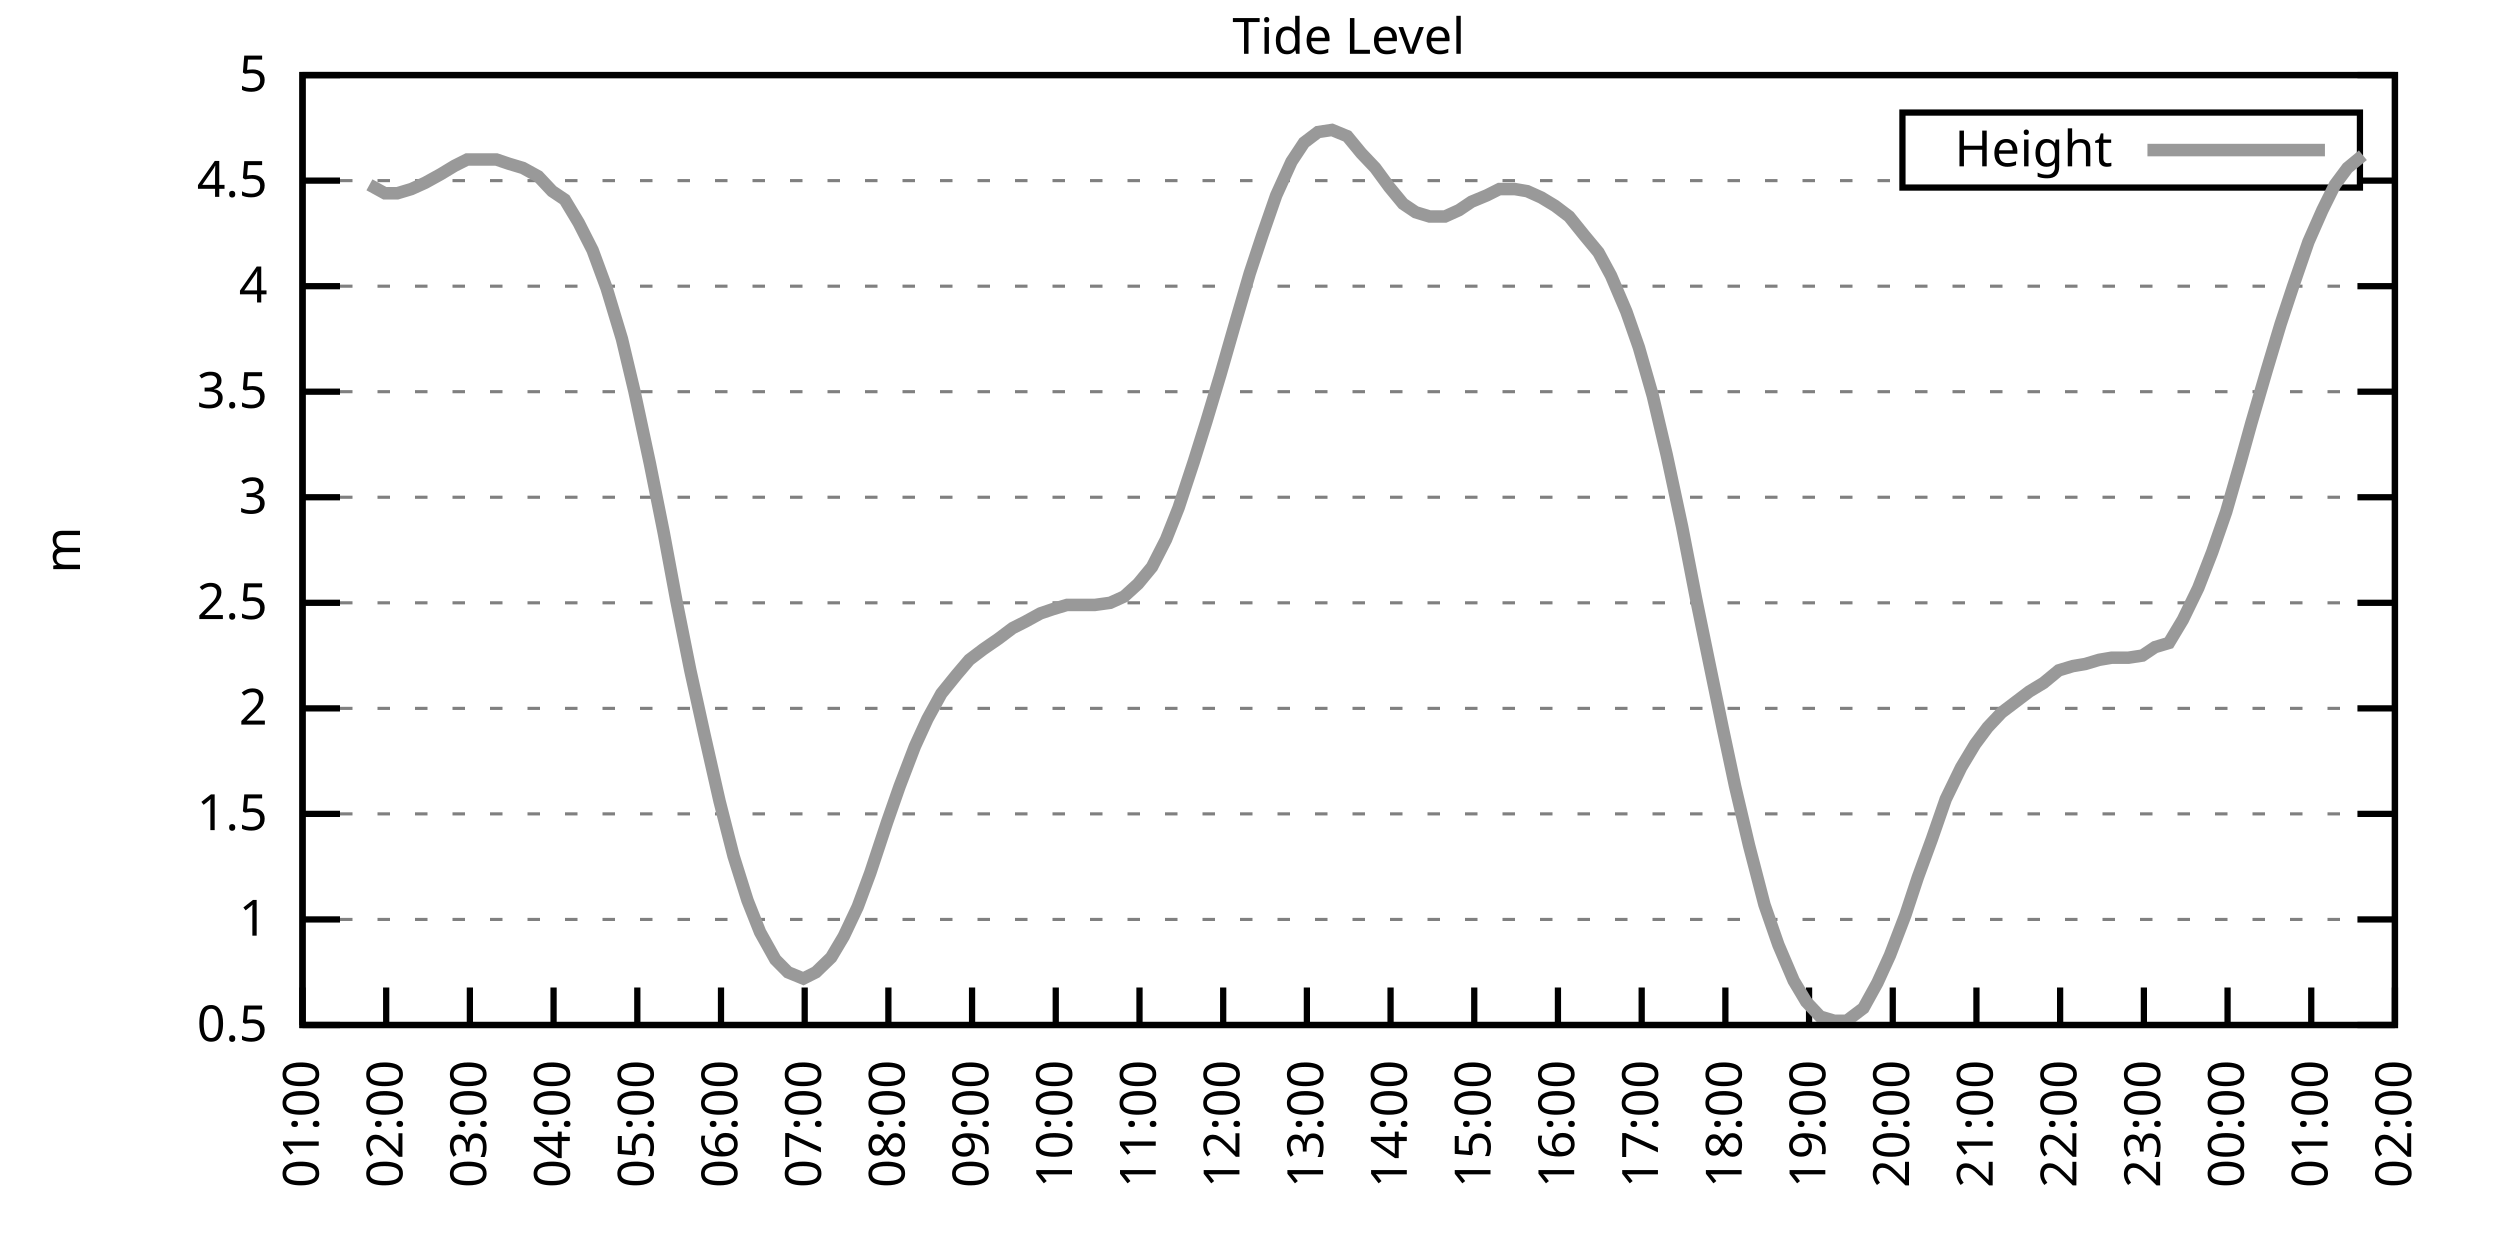
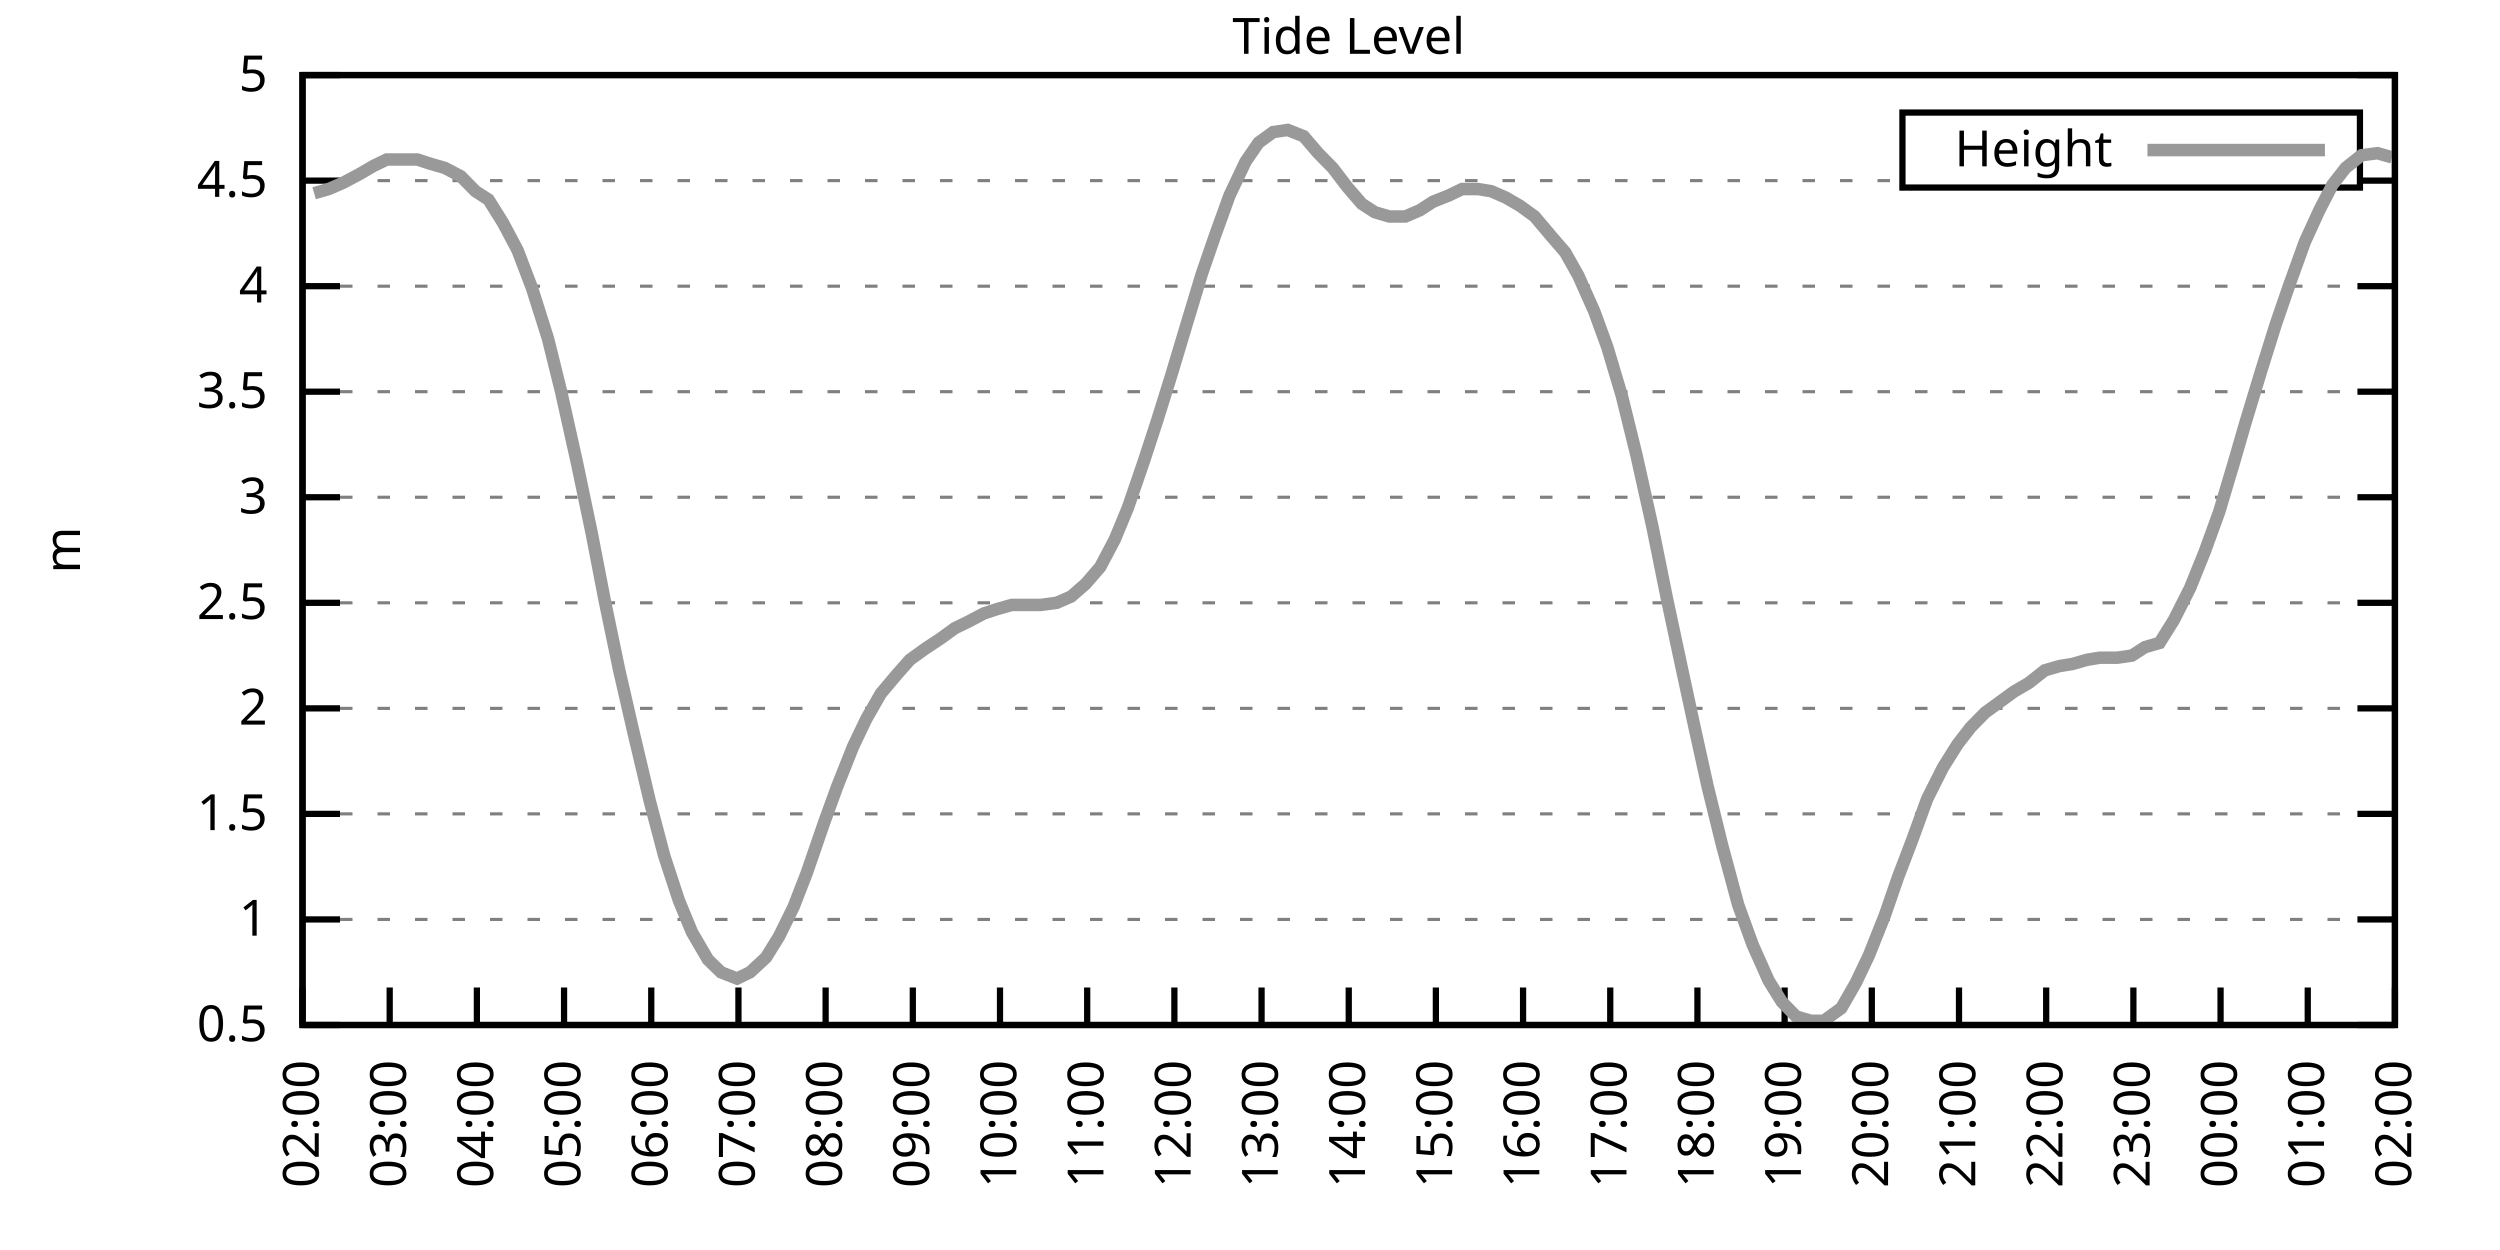
<svg xmlns="http://www.w3.org/2000/svg" xmlns:xlink="http://www.w3.org/1999/xlink" width="400" height="200" viewBox="0 0 400 200">
  <g id="gnuplot_canvas">
    <rect x="0" y="0" width="400" height="200" fill="none" />
    <defs>
      <circle id="gpDot" r="0.5" stroke-width="0.5" stroke="currentColor" />
      <path id="gpPt0" stroke-width="0.333" stroke="currentColor" d="M-1,0 h2 M0,-1 v2" />
      <path id="gpPt1" stroke-width="0.333" stroke="currentColor" d="M-1,-1 L1,1 M1,-1 L-1,1" />
      <path id="gpPt2" stroke-width="0.333" stroke="currentColor" d="M-1,0 L1,0 M0,-1 L0,1 M-1,-1 L1,1 M-1,1 L1,-1" />
      <rect id="gpPt3" stroke-width="0.333" stroke="currentColor" x="-1" y="-1" width="2" height="2" />
      <rect id="gpPt4" stroke-width="0.333" stroke="currentColor" fill="currentColor" x="-1" y="-1" width="2" height="2" />
      <circle id="gpPt5" stroke-width="0.333" stroke="currentColor" cx="0" cy="0" r="1" />
      <use xlink:href="#gpPt5" id="gpPt6" fill="currentColor" stroke="none" />
      <path id="gpPt7" stroke-width="0.333" stroke="currentColor" d="M0,-1.33 L-1.33,0.67 L1.33,0.67 z" />
      <use xlink:href="#gpPt7" id="gpPt8" fill="currentColor" stroke="none" />
      <use xlink:href="#gpPt7" id="gpPt9" stroke="currentColor" transform="rotate(180)" />
      <use xlink:href="#gpPt9" id="gpPt10" fill="currentColor" stroke="none" />
      <use xlink:href="#gpPt3" id="gpPt11" stroke="currentColor" transform="rotate(45)" />
      <use xlink:href="#gpPt11" id="gpPt12" fill="currentColor" stroke="none" />
      <path id="gpPt13" stroke-width="0.333" stroke="currentColor" d="M0,1.330 L1.265,0.411 L0.782,-1.067 L-0.782,-1.076 L-1.265,0.411 z" />
      <use xlink:href="#gpPt13" id="gpPt14" fill="currentColor" stroke="none" />
      <filter id="textbox" filterUnits="objectBoundingBox" x="0" y="0" height="1" width="1">
        <feFlood flood-color="white" flood-opacity="1" result="bgnd" />
        <feComposite in="SourceGraphic" in2="bgnd" operator="atop" />
      </filter>
      <filter id="greybox" filterUnits="objectBoundingBox" x="0" y="0" height="1" width="1">
        <feFlood flood-color="lightgrey" flood-opacity="1" result="grey" />
        <feComposite in="SourceGraphic" in2="grey" operator="atop" />
      </filter>
    </defs>
    <g fill="none" color="white" stroke="currentColor" stroke-width="1.00" stroke-linecap="butt" stroke-linejoin="miter">
</g>
    <g fill="none" color="black" stroke="currentColor" stroke-width="1.00" stroke-linecap="butt" stroke-linejoin="miter">
      <g stroke="none" shape-rendering="crispEdges">
        <polygon fill="rgb(255, 255, 255)" points="48.40,164.00 383.18,164.00 383.18,12.02 48.40,12.02 " />
      </g>
    </g>
    <g fill="none" color="black" stroke="currentColor" stroke-width="1.00" stroke-linecap="butt" stroke-linejoin="miter">
</g>
    <g fill="none" color="black" stroke="black" stroke-width="0.50" stroke-linecap="butt" stroke-linejoin="miter">
</g>
    <g fill="none" color="gray" stroke="currentColor" stroke-width="0.50" stroke-linecap="butt" stroke-linejoin="miter">
      <path stroke="gray" stroke-dasharray="2,4" class="gridline" d="M48.40,164.00 L383.19,164.00  " />
    </g>
    <g fill="none" color="gray" stroke="gray" stroke-width="1.00" stroke-linecap="butt" stroke-linejoin="miter">
</g>
    <g fill="none" color="black" stroke="currentColor" stroke-width="1.00" stroke-linecap="butt" stroke-linejoin="miter">
      <path stroke="black" d="M48.40,164.00 L54.40,164.00 M383.19,164.00 L377.19,164.00  " />
      <g transform="translate(42.80,166.60)" stroke="none" fill="black" font-family="Sans" font-size="8.00" text-anchor="end">
        <text>
          <tspan font-family="Sans"> 0.5</tspan>
        </text>
      </g>
    </g>
    <g fill="none" color="black" stroke="currentColor" stroke-width="1.00" stroke-linecap="butt" stroke-linejoin="miter">
</g>
    <g fill="none" color="black" stroke="black" stroke-width="0.50" stroke-linecap="butt" stroke-linejoin="miter">
</g>
    <g fill="none" color="gray" stroke="currentColor" stroke-width="0.50" stroke-linecap="butt" stroke-linejoin="miter">
      <path stroke="gray" stroke-dasharray="2,4" class="gridline" d="M48.40,147.11 L383.19,147.11  " />
    </g>
    <g fill="none" color="gray" stroke="gray" stroke-width="1.00" stroke-linecap="butt" stroke-linejoin="miter">
</g>
    <g fill="none" color="black" stroke="currentColor" stroke-width="1.00" stroke-linecap="butt" stroke-linejoin="miter">
      <path stroke="black" d="M48.40,147.11 L54.40,147.11 M383.19,147.11 L377.19,147.11  " />
      <g transform="translate(42.80,149.71)" stroke="none" fill="black" font-family="Sans" font-size="8.00" text-anchor="end">
        <text>
          <tspan font-family="Sans"> 1</tspan>
        </text>
      </g>
    </g>
    <g fill="none" color="black" stroke="currentColor" stroke-width="1.00" stroke-linecap="butt" stroke-linejoin="miter">
</g>
    <g fill="none" color="black" stroke="black" stroke-width="0.50" stroke-linecap="butt" stroke-linejoin="miter">
</g>
    <g fill="none" color="gray" stroke="currentColor" stroke-width="0.50" stroke-linecap="butt" stroke-linejoin="miter">
      <path stroke="gray" stroke-dasharray="2,4" class="gridline" d="M48.40,130.22 L383.19,130.22  " />
    </g>
    <g fill="none" color="gray" stroke="gray" stroke-width="1.00" stroke-linecap="butt" stroke-linejoin="miter">
</g>
    <g fill="none" color="black" stroke="currentColor" stroke-width="1.00" stroke-linecap="butt" stroke-linejoin="miter">
      <path stroke="black" d="M48.40,130.22 L54.40,130.22 M383.19,130.22 L377.19,130.22  " />
      <g transform="translate(42.80,132.82)" stroke="none" fill="black" font-family="Sans" font-size="8.00" text-anchor="end">
        <text>
          <tspan font-family="Sans"> 1.5</tspan>
        </text>
      </g>
    </g>
    <g fill="none" color="black" stroke="currentColor" stroke-width="1.00" stroke-linecap="butt" stroke-linejoin="miter">
</g>
    <g fill="none" color="black" stroke="black" stroke-width="0.50" stroke-linecap="butt" stroke-linejoin="miter">
</g>
    <g fill="none" color="gray" stroke="currentColor" stroke-width="0.50" stroke-linecap="butt" stroke-linejoin="miter">
      <path stroke="gray" stroke-dasharray="2,4" class="gridline" d="M48.40,113.34 L383.19,113.34  " />
    </g>
    <g fill="none" color="gray" stroke="gray" stroke-width="1.00" stroke-linecap="butt" stroke-linejoin="miter">
</g>
    <g fill="none" color="black" stroke="currentColor" stroke-width="1.00" stroke-linecap="butt" stroke-linejoin="miter">
      <path stroke="black" d="M48.40,113.34 L54.40,113.34 M383.19,113.34 L377.19,113.34  " />
      <g transform="translate(42.80,115.94)" stroke="none" fill="black" font-family="Sans" font-size="8.00" text-anchor="end">
        <text>
          <tspan font-family="Sans"> 2</tspan>
        </text>
      </g>
    </g>
    <g fill="none" color="black" stroke="currentColor" stroke-width="1.00" stroke-linecap="butt" stroke-linejoin="miter">
</g>
    <g fill="none" color="black" stroke="black" stroke-width="0.50" stroke-linecap="butt" stroke-linejoin="miter">
</g>
    <g fill="none" color="gray" stroke="currentColor" stroke-width="0.50" stroke-linecap="butt" stroke-linejoin="miter">
      <path stroke="gray" stroke-dasharray="2,4" class="gridline" d="M48.40,96.45 L383.19,96.45  " />
    </g>
    <g fill="none" color="gray" stroke="gray" stroke-width="1.00" stroke-linecap="butt" stroke-linejoin="miter">
</g>
    <g fill="none" color="black" stroke="currentColor" stroke-width="1.00" stroke-linecap="butt" stroke-linejoin="miter">
      <path stroke="black" d="M48.40,96.45 L54.40,96.45 M383.19,96.45 L377.19,96.45  " />
      <g transform="translate(42.80,99.05)" stroke="none" fill="black" font-family="Sans" font-size="8.00" text-anchor="end">
        <text>
          <tspan font-family="Sans"> 2.5</tspan>
        </text>
      </g>
    </g>
    <g fill="none" color="black" stroke="currentColor" stroke-width="1.00" stroke-linecap="butt" stroke-linejoin="miter">
</g>
    <g fill="none" color="black" stroke="black" stroke-width="0.50" stroke-linecap="butt" stroke-linejoin="miter">
</g>
    <g fill="none" color="gray" stroke="currentColor" stroke-width="0.50" stroke-linecap="butt" stroke-linejoin="miter">
      <path stroke="gray" stroke-dasharray="2,4" class="gridline" d="M48.40,79.56 L383.19,79.56  " />
    </g>
    <g fill="none" color="gray" stroke="gray" stroke-width="1.00" stroke-linecap="butt" stroke-linejoin="miter">
</g>
    <g fill="none" color="black" stroke="currentColor" stroke-width="1.00" stroke-linecap="butt" stroke-linejoin="miter">
      <path stroke="black" d="M48.40,79.56 L54.40,79.56 M383.19,79.56 L377.19,79.56  " />
      <g transform="translate(42.80,82.16)" stroke="none" fill="black" font-family="Sans" font-size="8.00" text-anchor="end">
        <text>
          <tspan font-family="Sans"> 3</tspan>
        </text>
      </g>
    </g>
    <g fill="none" color="black" stroke="currentColor" stroke-width="1.00" stroke-linecap="butt" stroke-linejoin="miter">
</g>
    <g fill="none" color="black" stroke="black" stroke-width="0.50" stroke-linecap="butt" stroke-linejoin="miter">
</g>
    <g fill="none" color="gray" stroke="currentColor" stroke-width="0.50" stroke-linecap="butt" stroke-linejoin="miter">
      <path stroke="gray" stroke-dasharray="2,4" class="gridline" d="M48.40,62.67 L383.19,62.67  " />
    </g>
    <g fill="none" color="gray" stroke="gray" stroke-width="1.00" stroke-linecap="butt" stroke-linejoin="miter">
</g>
    <g fill="none" color="black" stroke="currentColor" stroke-width="1.00" stroke-linecap="butt" stroke-linejoin="miter">
      <path stroke="black" d="M48.40,62.67 L54.40,62.67 M383.19,62.67 L377.19,62.67  " />
      <g transform="translate(42.80,65.27)" stroke="none" fill="black" font-family="Sans" font-size="8.00" text-anchor="end">
        <text>
          <tspan font-family="Sans"> 3.5</tspan>
        </text>
      </g>
    </g>
    <g fill="none" color="black" stroke="currentColor" stroke-width="1.00" stroke-linecap="butt" stroke-linejoin="miter">
</g>
    <g fill="none" color="black" stroke="black" stroke-width="0.50" stroke-linecap="butt" stroke-linejoin="miter">
</g>
    <g fill="none" color="gray" stroke="currentColor" stroke-width="0.50" stroke-linecap="butt" stroke-linejoin="miter">
      <path stroke="gray" stroke-dasharray="2,4" class="gridline" d="M48.40,45.79 L383.19,45.79  " />
    </g>
    <g fill="none" color="gray" stroke="gray" stroke-width="1.00" stroke-linecap="butt" stroke-linejoin="miter">
</g>
    <g fill="none" color="black" stroke="currentColor" stroke-width="1.00" stroke-linecap="butt" stroke-linejoin="miter">
      <path stroke="black" d="M48.40,45.79 L54.40,45.79 M383.19,45.79 L377.19,45.79  " />
      <g transform="translate(42.80,48.39)" stroke="none" fill="black" font-family="Sans" font-size="8.00" text-anchor="end">
        <text>
          <tspan font-family="Sans"> 4</tspan>
        </text>
      </g>
    </g>
    <g fill="none" color="black" stroke="currentColor" stroke-width="1.00" stroke-linecap="butt" stroke-linejoin="miter">
</g>
    <g fill="none" color="black" stroke="black" stroke-width="0.50" stroke-linecap="butt" stroke-linejoin="miter">
</g>
    <g fill="none" color="gray" stroke="currentColor" stroke-width="0.50" stroke-linecap="butt" stroke-linejoin="miter">
      <path stroke="gray" stroke-dasharray="2,4" class="gridline" d="M48.40,28.90 L304.39,28.90 M377.59,28.90 L383.19,28.90  " />
    </g>
    <g fill="none" color="gray" stroke="gray" stroke-width="1.00" stroke-linecap="butt" stroke-linejoin="miter">
</g>
    <g fill="none" color="black" stroke="currentColor" stroke-width="1.00" stroke-linecap="butt" stroke-linejoin="miter">
      <path stroke="black" d="M48.40,28.90 L54.40,28.90 M383.19,28.90 L377.19,28.90  " />
      <g transform="translate(42.80,31.50)" stroke="none" fill="black" font-family="Sans" font-size="8.00" text-anchor="end">
        <text>
          <tspan font-family="Sans"> 4.5</tspan>
        </text>
      </g>
    </g>
    <g fill="none" color="black" stroke="currentColor" stroke-width="1.00" stroke-linecap="butt" stroke-linejoin="miter">
</g>
    <g fill="none" color="black" stroke="black" stroke-width="0.50" stroke-linecap="butt" stroke-linejoin="miter">
</g>
    <g fill="none" color="gray" stroke="currentColor" stroke-width="0.50" stroke-linecap="butt" stroke-linejoin="miter">
      <path stroke="gray" stroke-dasharray="2,4" class="gridline" d="M48.40,12.01 L383.19,12.01  " />
    </g>
    <g fill="none" color="gray" stroke="gray" stroke-width="1.00" stroke-linecap="butt" stroke-linejoin="miter">
</g>
    <g fill="none" color="black" stroke="currentColor" stroke-width="1.00" stroke-linecap="butt" stroke-linejoin="miter">
      <path stroke="black" d="M48.40,12.01 L54.40,12.01 M383.19,12.01 L377.19,12.01  " />
      <g transform="translate(42.80,14.61)" stroke="none" fill="black" font-family="Sans" font-size="8.00" text-anchor="end">
        <text>
          <tspan font-family="Sans"> 5</tspan>
        </text>
      </g>
    </g>
    <g fill="none" color="black" stroke="currentColor" stroke-width="1.00" stroke-linecap="butt" stroke-linejoin="miter">
      <path stroke="black" d="M48.40,164.00 L48.40,158.00  " />
      <g transform="translate(51.00,169.60) rotate(270.00)" stroke="none" fill="black" font-family="Sans" font-size="8.00" text-anchor="end">
        <text>
-           <tspan font-family="Sans">01:00</tspan>
-         </text>
-       </g>
-     </g>
-     <g fill="none" color="black" stroke="currentColor" stroke-width="1.00" stroke-linecap="butt" stroke-linejoin="miter">
-       <path stroke="black" d="M61.79,164.00 L61.79,158.00  " />
-       <g transform="translate(64.39,169.60) rotate(270.00)" stroke="none" fill="black" font-family="Sans" font-size="8.00" text-anchor="end">
-         <text>
          <tspan font-family="Sans">02:00</tspan>
        </text>
      </g>
    </g>
    <g fill="none" color="black" stroke="currentColor" stroke-width="1.00" stroke-linecap="butt" stroke-linejoin="miter">
-       <path stroke="black" d="M75.18,164.00 L75.18,158.00  " />
-       <g transform="translate(77.78,169.60) rotate(270.00)" stroke="none" fill="black" font-family="Sans" font-size="8.00" text-anchor="end">
+       <path stroke="black" d="M62.35,164.00 L62.35,158.00  " />
+       <g transform="translate(64.95,169.60) rotate(270.00)" stroke="none" fill="black" font-family="Sans" font-size="8.00" text-anchor="end">
        <text>
          <tspan font-family="Sans">03:00</tspan>
        </text>
      </g>
    </g>
    <g fill="none" color="black" stroke="currentColor" stroke-width="1.00" stroke-linecap="butt" stroke-linejoin="miter">
-       <path stroke="black" d="M88.57,164.00 L88.57,158.00  " />
-       <g transform="translate(91.17,169.60) rotate(270.00)" stroke="none" fill="black" font-family="Sans" font-size="8.00" text-anchor="end">
+       <path stroke="black" d="M76.30,164.00 L76.30,158.00  " />
+       <g transform="translate(78.90,169.60) rotate(270.00)" stroke="none" fill="black" font-family="Sans" font-size="8.00" text-anchor="end">
        <text>
          <tspan font-family="Sans">04:00</tspan>
        </text>
      </g>
    </g>
    <g fill="none" color="black" stroke="currentColor" stroke-width="1.00" stroke-linecap="butt" stroke-linejoin="miter">
-       <path stroke="black" d="M101.97,164.00 L101.97,158.00  " />
-       <g transform="translate(104.57,169.60) rotate(270.00)" stroke="none" fill="black" font-family="Sans" font-size="8.00" text-anchor="end">
+       <path stroke="black" d="M90.25,164.00 L90.25,158.00  " />
+       <g transform="translate(92.85,169.60) rotate(270.00)" stroke="none" fill="black" font-family="Sans" font-size="8.00" text-anchor="end">
        <text>
          <tspan font-family="Sans">05:00</tspan>
        </text>
      </g>
    </g>
    <g fill="none" color="black" stroke="currentColor" stroke-width="1.00" stroke-linecap="butt" stroke-linejoin="miter">
-       <path stroke="black" d="M115.36,164.00 L115.36,158.00  " />
-       <g transform="translate(117.96,169.60) rotate(270.00)" stroke="none" fill="black" font-family="Sans" font-size="8.00" text-anchor="end">
+       <path stroke="black" d="M104.20,164.00 L104.20,158.00  " />
+       <g transform="translate(106.80,169.60) rotate(270.00)" stroke="none" fill="black" font-family="Sans" font-size="8.00" text-anchor="end">
        <text>
          <tspan font-family="Sans">06:00</tspan>
        </text>
      </g>
    </g>
    <g fill="none" color="black" stroke="currentColor" stroke-width="1.00" stroke-linecap="butt" stroke-linejoin="miter">
-       <path stroke="black" d="M128.75,164.00 L128.75,158.00  " />
-       <g transform="translate(131.35,169.60) rotate(270.00)" stroke="none" fill="black" font-family="Sans" font-size="8.00" text-anchor="end">
+       <path stroke="black" d="M118.15,164.00 L118.15,158.00  " />
+       <g transform="translate(120.75,169.60) rotate(270.00)" stroke="none" fill="black" font-family="Sans" font-size="8.00" text-anchor="end">
        <text>
          <tspan font-family="Sans">07:00</tspan>
        </text>
      </g>
    </g>
    <g fill="none" color="black" stroke="currentColor" stroke-width="1.00" stroke-linecap="butt" stroke-linejoin="miter">
-       <path stroke="black" d="M142.14,164.00 L142.14,158.00  " />
-       <g transform="translate(144.74,169.60) rotate(270.00)" stroke="none" fill="black" font-family="Sans" font-size="8.00" text-anchor="end">
+       <path stroke="black" d="M132.10,164.00 L132.10,158.00  " />
+       <g transform="translate(134.70,169.60) rotate(270.00)" stroke="none" fill="black" font-family="Sans" font-size="8.00" text-anchor="end">
        <text>
          <tspan font-family="Sans">08:00</tspan>
        </text>
      </g>
    </g>
    <g fill="none" color="black" stroke="currentColor" stroke-width="1.00" stroke-linecap="butt" stroke-linejoin="miter">
-       <path stroke="black" d="M155.53,164.00 L155.53,158.00  " />
-       <g transform="translate(158.13,169.60) rotate(270.00)" stroke="none" fill="black" font-family="Sans" font-size="8.00" text-anchor="end">
+       <path stroke="black" d="M146.05,164.00 L146.05,158.00  " />
+       <g transform="translate(148.65,169.60) rotate(270.00)" stroke="none" fill="black" font-family="Sans" font-size="8.00" text-anchor="end">
        <text>
          <tspan font-family="Sans">09:00</tspan>
        </text>
      </g>
    </g>
    <g fill="none" color="black" stroke="currentColor" stroke-width="1.00" stroke-linecap="butt" stroke-linejoin="miter">
-       <path stroke="black" d="M168.92,164.00 L168.92,158.00  " />
-       <g transform="translate(171.52,169.60) rotate(270.00)" stroke="none" fill="black" font-family="Sans" font-size="8.00" text-anchor="end">
+       <path stroke="black" d="M160.00,164.00 L160.00,158.00  " />
+       <g transform="translate(162.60,169.60) rotate(270.00)" stroke="none" fill="black" font-family="Sans" font-size="8.00" text-anchor="end">
        <text>
          <tspan font-family="Sans">10:00</tspan>
        </text>
      </g>
    </g>
    <g fill="none" color="black" stroke="currentColor" stroke-width="1.00" stroke-linecap="butt" stroke-linejoin="miter">
-       <path stroke="black" d="M182.32,164.00 L182.32,158.00  " />
-       <g transform="translate(184.92,169.60) rotate(270.00)" stroke="none" fill="black" font-family="Sans" font-size="8.00" text-anchor="end">
+       <path stroke="black" d="M173.95,164.00 L173.95,158.00  " />
+       <g transform="translate(176.55,169.60) rotate(270.00)" stroke="none" fill="black" font-family="Sans" font-size="8.00" text-anchor="end">
        <text>
          <tspan font-family="Sans">11:00</tspan>
        </text>
      </g>
    </g>
    <g fill="none" color="black" stroke="currentColor" stroke-width="1.00" stroke-linecap="butt" stroke-linejoin="miter">
-       <path stroke="black" d="M195.71,164.00 L195.71,158.00  " />
-       <g transform="translate(198.31,169.60) rotate(270.00)" stroke="none" fill="black" font-family="Sans" font-size="8.00" text-anchor="end">
+       <path stroke="black" d="M187.90,164.00 L187.90,158.00  " />
+       <g transform="translate(190.50,169.60) rotate(270.00)" stroke="none" fill="black" font-family="Sans" font-size="8.00" text-anchor="end">
        <text>
          <tspan font-family="Sans">12:00</tspan>
        </text>
      </g>
    </g>
    <g fill="none" color="black" stroke="currentColor" stroke-width="1.00" stroke-linecap="butt" stroke-linejoin="miter">
-       <path stroke="black" d="M209.10,164.00 L209.10,158.00  " />
-       <g transform="translate(211.70,169.60) rotate(270.00)" stroke="none" fill="black" font-family="Sans" font-size="8.00" text-anchor="end">
+       <path stroke="black" d="M201.85,164.00 L201.85,158.00  " />
+       <g transform="translate(204.45,169.60) rotate(270.00)" stroke="none" fill="black" font-family="Sans" font-size="8.00" text-anchor="end">
        <text>
          <tspan font-family="Sans">13:00</tspan>
        </text>
      </g>
    </g>
    <g fill="none" color="black" stroke="currentColor" stroke-width="1.00" stroke-linecap="butt" stroke-linejoin="miter">
-       <path stroke="black" d="M222.49,164.00 L222.49,158.00  " />
-       <g transform="translate(225.09,169.60) rotate(270.00)" stroke="none" fill="black" font-family="Sans" font-size="8.00" text-anchor="end">
+       <path stroke="black" d="M215.80,164.00 L215.80,158.00  " />
+       <g transform="translate(218.40,169.60) rotate(270.00)" stroke="none" fill="black" font-family="Sans" font-size="8.00" text-anchor="end">
        <text>
          <tspan font-family="Sans">14:00</tspan>
        </text>
      </g>
    </g>
    <g fill="none" color="black" stroke="currentColor" stroke-width="1.00" stroke-linecap="butt" stroke-linejoin="miter">
-       <path stroke="black" d="M235.88,164.00 L235.88,158.00  " />
-       <g transform="translate(238.48,169.60) rotate(270.00)" stroke="none" fill="black" font-family="Sans" font-size="8.00" text-anchor="end">
+       <path stroke="black" d="M229.74,164.00 L229.74,158.00  " />
+       <g transform="translate(232.34,169.60) rotate(270.00)" stroke="none" fill="black" font-family="Sans" font-size="8.00" text-anchor="end">
        <text>
          <tspan font-family="Sans">15:00</tspan>
        </text>
      </g>
    </g>
    <g fill="none" color="black" stroke="currentColor" stroke-width="1.00" stroke-linecap="butt" stroke-linejoin="miter">
-       <path stroke="black" d="M249.27,164.00 L249.27,158.00  " />
-       <g transform="translate(251.87,169.60) rotate(270.00)" stroke="none" fill="black" font-family="Sans" font-size="8.00" text-anchor="end">
+       <path stroke="black" d="M243.69,164.00 L243.69,158.00  " />
+       <g transform="translate(246.29,169.60) rotate(270.00)" stroke="none" fill="black" font-family="Sans" font-size="8.00" text-anchor="end">
        <text>
          <tspan font-family="Sans">16:00</tspan>
        </text>
      </g>
    </g>
    <g fill="none" color="black" stroke="currentColor" stroke-width="1.00" stroke-linecap="butt" stroke-linejoin="miter">
-       <path stroke="black" d="M262.67,164.00 L262.67,158.00  " />
-       <g transform="translate(265.27,169.60) rotate(270.00)" stroke="none" fill="black" font-family="Sans" font-size="8.00" text-anchor="end">
+       <path stroke="black" d="M257.64,164.00 L257.64,158.00  " />
+       <g transform="translate(260.24,169.60) rotate(270.00)" stroke="none" fill="black" font-family="Sans" font-size="8.00" text-anchor="end">
        <text>
          <tspan font-family="Sans">17:00</tspan>
        </text>
      </g>
    </g>
    <g fill="none" color="black" stroke="currentColor" stroke-width="1.00" stroke-linecap="butt" stroke-linejoin="miter">
-       <path stroke="black" d="M276.06,164.00 L276.06,158.00  " />
-       <g transform="translate(278.66,169.60) rotate(270.00)" stroke="none" fill="black" font-family="Sans" font-size="8.00" text-anchor="end">
+       <path stroke="black" d="M271.59,164.00 L271.59,158.00  " />
+       <g transform="translate(274.19,169.60) rotate(270.00)" stroke="none" fill="black" font-family="Sans" font-size="8.00" text-anchor="end">
        <text>
          <tspan font-family="Sans">18:00</tspan>
        </text>
      </g>
    </g>
    <g fill="none" color="black" stroke="currentColor" stroke-width="1.00" stroke-linecap="butt" stroke-linejoin="miter">
-       <path stroke="black" d="M289.45,164.00 L289.45,158.00  " />
-       <g transform="translate(292.05,169.60) rotate(270.00)" stroke="none" fill="black" font-family="Sans" font-size="8.00" text-anchor="end">
+       <path stroke="black" d="M285.54,164.00 L285.54,158.00  " />
+       <g transform="translate(288.14,169.60) rotate(270.00)" stroke="none" fill="black" font-family="Sans" font-size="8.00" text-anchor="end">
        <text>
          <tspan font-family="Sans">19:00</tspan>
        </text>
      </g>
    </g>
    <g fill="none" color="black" stroke="currentColor" stroke-width="1.00" stroke-linecap="butt" stroke-linejoin="miter">
-       <path stroke="black" d="M302.84,164.00 L302.84,158.00  " />
-       <g transform="translate(305.44,169.60) rotate(270.00)" stroke="none" fill="black" font-family="Sans" font-size="8.00" text-anchor="end">
+       <path stroke="black" d="M299.49,164.00 L299.49,158.00  " />
+       <g transform="translate(302.09,169.60) rotate(270.00)" stroke="none" fill="black" font-family="Sans" font-size="8.00" text-anchor="end">
        <text>
          <tspan font-family="Sans">20:00</tspan>
        </text>
      </g>
    </g>
    <g fill="none" color="black" stroke="currentColor" stroke-width="1.00" stroke-linecap="butt" stroke-linejoin="miter">
-       <path stroke="black" d="M316.23,164.00 L316.23,158.00  " />
-       <g transform="translate(318.83,169.60) rotate(270.00)" stroke="none" fill="black" font-family="Sans" font-size="8.00" text-anchor="end">
+       <path stroke="black" d="M313.44,164.00 L313.44,158.00  " />
+       <g transform="translate(316.04,169.60) rotate(270.00)" stroke="none" fill="black" font-family="Sans" font-size="8.00" text-anchor="end">
        <text>
          <tspan font-family="Sans">21:00</tspan>
        </text>
      </g>
    </g>
    <g fill="none" color="black" stroke="currentColor" stroke-width="1.00" stroke-linecap="butt" stroke-linejoin="miter">
-       <path stroke="black" d="M329.62,164.00 L329.62,158.00  " />
-       <g transform="translate(332.22,169.60) rotate(270.00)" stroke="none" fill="black" font-family="Sans" font-size="8.00" text-anchor="end">
+       <path stroke="black" d="M327.39,164.00 L327.39,158.00  " />
+       <g transform="translate(329.99,169.60) rotate(270.00)" stroke="none" fill="black" font-family="Sans" font-size="8.00" text-anchor="end">
        <text>
          <tspan font-family="Sans">22:00</tspan>
        </text>
      </g>
    </g>
    <g fill="none" color="black" stroke="currentColor" stroke-width="1.00" stroke-linecap="butt" stroke-linejoin="miter">
-       <path stroke="black" d="M343.02,164.00 L343.02,158.00  " />
-       <g transform="translate(345.62,169.60) rotate(270.00)" stroke="none" fill="black" font-family="Sans" font-size="8.00" text-anchor="end">
+       <path stroke="black" d="M341.34,164.00 L341.34,158.00  " />
+       <g transform="translate(343.94,169.60) rotate(270.00)" stroke="none" fill="black" font-family="Sans" font-size="8.00" text-anchor="end">
        <text>
          <tspan font-family="Sans">23:00</tspan>
        </text>
      </g>
    </g>
    <g fill="none" color="black" stroke="currentColor" stroke-width="1.00" stroke-linecap="butt" stroke-linejoin="miter">
-       <path stroke="black" d="M356.41,164.00 L356.41,158.00  " />
-       <g transform="translate(359.01,169.60) rotate(270.00)" stroke="none" fill="black" font-family="Sans" font-size="8.00" text-anchor="end">
+       <path stroke="black" d="M355.29,164.00 L355.29,158.00  " />
+       <g transform="translate(357.89,169.60) rotate(270.00)" stroke="none" fill="black" font-family="Sans" font-size="8.00" text-anchor="end">
        <text>
          <tspan font-family="Sans">00:00</tspan>
        </text>
      </g>
    </g>
    <g fill="none" color="black" stroke="currentColor" stroke-width="1.00" stroke-linecap="butt" stroke-linejoin="miter">
-       <path stroke="black" d="M369.80,164.00 L369.80,158.00  " />
-       <g transform="translate(372.40,169.60) rotate(270.00)" stroke="none" fill="black" font-family="Sans" font-size="8.00" text-anchor="end">
+       <path stroke="black" d="M369.24,164.00 L369.24,158.00  " />
+       <g transform="translate(371.84,169.60) rotate(270.00)" stroke="none" fill="black" font-family="Sans" font-size="8.00" text-anchor="end">
        <text>
          <tspan font-family="Sans">01:00</tspan>
        </text>
      </g>
    </g>
    <g fill="none" color="black" stroke="currentColor" stroke-width="1.00" stroke-linecap="butt" stroke-linejoin="miter">
      <path stroke="black" d="M383.19,164.00 L383.19,158.00  " />
      <g transform="translate(385.79,169.60) rotate(270.00)" stroke="none" fill="black" font-family="Sans" font-size="8.00" text-anchor="end">
        <text>
          <tspan font-family="Sans">02:00</tspan>
        </text>
      </g>
    </g>
    <g fill="none" color="black" stroke="currentColor" stroke-width="1.00" stroke-linecap="butt" stroke-linejoin="miter">
</g>
    <g fill="none" color="black" stroke="currentColor" stroke-width="1.00" stroke-linecap="butt" stroke-linejoin="miter">
      <path stroke="black" d="M48.40,12.01 L48.40,164.00 L383.19,164.00 L383.19,12.01 L48.40,12.01 Z  " />
    </g>
    <g fill="none" color="black" stroke="currentColor" stroke-width="1.00" stroke-linecap="butt" stroke-linejoin="miter">
</g>
    <g fill="none" color="black" stroke="currentColor" stroke-width="1.00" stroke-linecap="butt" stroke-linejoin="miter">
      <path stroke="black" d="M304.39,30.01 L304.39,18.01 L377.59,18.01 L377.59,30.01 L304.39,30.01 Z  " />
    </g>
    <g id="Tide_level_plot_1">
      <g fill="none" color="white" stroke="black" stroke-width="2.00" stroke-linecap="butt" stroke-linejoin="miter">
</g>
      <g fill="none" color="black" stroke="currentColor" stroke-width="2.00" stroke-linecap="butt" stroke-linejoin="miter">
        <g transform="translate(337.99,26.61)" stroke="none" fill="black" font-family="Sans" font-size="8.00" text-anchor="end">
          <text>
            <tspan font-family="Sans">Height</tspan>
          </text>
        </g>
      </g>
      <g fill="none" color="black" stroke="currentColor" stroke-width="2.00" stroke-linecap="butt" stroke-linejoin="miter">
-         <path stroke="rgb(153, 153, 153)" d="M343.59,24.01 L371.99,24.01 M59.11,29.57 L61.57,30.92 L63.58,30.92 L65.81,30.25 L68.04,29.24 L70.50,27.88   L72.73,26.53 L74.74,25.52 L77.19,25.52 L79.42,25.52 L81.43,26.20 L83.66,26.87 L86.12,28.22 L88.35,30.59   L90.36,31.94 L92.59,35.65 L94.82,40.04 L97.06,46.12 L99.51,54.23 L101.52,62.67 L103.98,74.16 L106.21,85.30   L108.22,96.11 L110.45,107.26 L112.68,117.39 L115.13,128.20 L117.37,136.98 L119.60,144.07 L121.61,149.14 L124.06,153.53   L126.07,155.56 L128.53,156.57 L130.54,155.56 L132.99,153.19 L135.00,149.81 L137.23,145.09 L139.24,139.68 L141.92,131.58   L143.93,125.83 L146.38,119.42 L148.39,115.03 L150.62,110.97 L153.08,107.93 L155.09,105.57 L157.32,103.88 L159.77,102.19   L162.01,100.50 L164.01,99.49 L166.47,98.14 L168.48,97.46 L170.71,96.79 L172.94,96.79 L175.17,96.79 L177.63,96.45   L179.86,95.44 L182.09,93.41 L184.32,90.71 L186.56,86.32 L188.57,81.25 L191.02,73.82 L193.03,67.40 L195.26,59.97   L197.49,52.20 L199.95,43.76 L201.96,37.68 L204.19,31.26 L206.64,25.86 L208.65,22.82 L210.88,21.13 L213.12,20.79   L215.57,21.80 L217.80,24.51 L220.04,26.87 L222.27,29.91 L224.50,32.61 L226.51,33.96 L228.74,34.64 L231.20,34.64   L233.43,33.63 L235.44,32.28 L237.89,31.26 L239.90,30.25 L242.36,30.25 L244.36,30.59 L246.60,31.60 L248.83,32.95   L251.06,34.64 L253.51,37.68 L255.75,40.38 L257.76,44.10 L260.21,49.84 L262.22,55.58 L264.45,63.35 L266.68,72.81   L269.14,84.29 L271.37,95.77 L273.38,105.57 L275.61,116.38 L277.62,125.83 L279.85,135.29 L282.31,144.75 L284.54,151.17   L286.99,156.91 L289.00,160.28 L291.23,162.65 L293.47,163.32 L295.48,163.32 L298.15,161.30 L300.39,157.24 L302.39,152.85   L304.85,146.44 L306.86,140.36 L309.09,134.28 L311.32,127.86 L313.78,122.79 L316.01,119.08 L318.02,116.38 L320.25,114.01   L322.48,112.32 L324.71,110.63 L326.95,109.28 L329.40,107.26 L331.63,106.58 L333.64,106.24 L335.87,105.57 L337.88,105.23   L340.56,105.23 L342.79,104.89 L344.80,103.54 L347.03,102.87 L349.26,99.15 L351.72,94.08 L353.95,88.34 L356.18,81.93   L358.42,74.16 L360.20,67.74 L362.66,59.30 L364.89,51.87 L366.90,45.79 L369.35,38.69 L371.58,33.63 L373.59,29.57   L375.60,26.87 L378.06,24.84  " />
+         <path stroke="rgb(153, 153, 153)" d="M343.59,24.01 L371.99,24.01 M50.26,30.92 L52.58,30.25 L54.91,29.24 L57.47,27.88 L59.79,26.53 L61.88,25.52   L64.44,25.52 L66.77,25.52 L68.86,26.20 L71.18,26.87 L73.74,28.22 L76.07,30.59 L78.16,31.94 L80.48,35.65   L82.81,40.04 L85.13,46.12 L87.69,54.23 L89.78,62.67 L92.34,74.16 L94.67,85.30 L96.76,96.11 L99.08,107.26   L101.41,117.39 L103.97,128.20 L106.29,136.98 L108.62,144.07 L110.71,149.14 L113.27,153.53 L115.36,155.56 L117.92,156.57   L120.01,155.56 L122.57,153.19 L124.66,149.81 L126.98,145.09 L129.08,139.68 L131.87,131.58 L133.96,125.83 L136.51,119.42   L138.61,115.03 L140.93,110.97 L143.49,107.93 L145.58,105.57 L147.91,103.88 L150.46,102.19 L152.79,100.50 L154.88,99.49   L157.44,98.14 L159.53,97.46 L161.86,96.79 L164.18,96.79 L166.51,96.79 L169.06,96.45 L171.39,95.44 L173.71,93.41   L176.04,90.71 L178.36,86.32 L180.46,81.25 L183.01,73.82 L185.11,67.40 L187.43,59.97 L189.76,52.20 L192.31,43.76   L194.41,37.68 L196.73,31.26 L199.29,25.86 L201.38,22.82 L203.71,21.13 L206.03,20.79 L208.59,21.80 L210.91,24.51   L213.24,26.87 L215.56,29.91 L217.89,32.61 L219.98,33.96 L222.30,34.64 L224.86,34.64 L227.19,33.63 L229.28,32.28   L231.84,31.26 L233.93,30.25 L236.49,30.25 L238.58,30.59 L240.90,31.60 L243.23,32.95 L245.55,34.64 L248.11,37.68   L250.44,40.38 L252.53,44.10 L255.09,49.84 L257.18,55.58 L259.50,63.35 L261.83,72.81 L264.39,84.29 L266.71,95.77   L268.80,105.57 L271.13,116.38 L273.22,125.83 L275.55,135.29 L278.10,144.75 L280.43,151.17 L282.99,156.91 L285.08,160.28   L287.40,162.65 L289.73,163.32 L291.82,163.32 L294.61,161.30 L296.94,157.24 L299.03,152.85 L301.58,146.44 L303.68,140.36   L306.00,134.28 L308.33,127.86 L310.88,122.79 L313.21,119.08 L315.30,116.38 L317.63,114.01 L319.95,112.32 L322.28,110.63   L324.60,109.28 L327.16,107.26 L329.48,106.58 L331.58,106.24 L333.90,105.57 L335.99,105.23 L338.78,105.23 L341.11,104.89   L343.20,103.54 L345.53,102.87 L347.85,99.15 L350.41,94.08 L352.73,88.34 L355.06,81.93 L357.38,74.16 L359.24,67.74   L361.80,59.30 L364.13,51.87 L366.22,45.79 L368.78,38.69 L371.10,33.63 L373.19,29.57 L375.29,26.87 L377.84,24.84   L380.40,24.51 L382.73,25.18  " />
      </g>
    </g>
    <g fill="none" color="black" stroke="currentColor" stroke-width="2.00" stroke-linecap="butt" stroke-linejoin="miter">
</g>
    <g fill="none" color="black" stroke="black" stroke-width="1.00" stroke-linecap="butt" stroke-linejoin="miter">
</g>
    <g fill="none" color="black" stroke="currentColor" stroke-width="1.00" stroke-linecap="butt" stroke-linejoin="miter">
      <path stroke="black" d="M48.40,12.01 L48.40,164.00 L383.19,164.00 L383.19,12.01 L48.40,12.01 Z  " />
      <g transform="translate(12.80,88.01) rotate(270.00)" stroke="none" fill="black" font-family="Sans" font-size="8.00" text-anchor="middle">
        <text>
          <tspan font-family="Sans">m</tspan>
        </text>
      </g>
    </g>
    <g fill="none" color="black" stroke="currentColor" stroke-width="1.00" stroke-linecap="butt" stroke-linejoin="miter">
</g>
    <g fill="none" color="black" stroke="currentColor" stroke-width="1.00" stroke-linecap="butt" stroke-linejoin="miter">
      <g transform="translate(215.79,8.61)" stroke="none" fill="black" font-family="Sans" font-size="8.00" text-anchor="middle">
        <text>
          <tspan font-family="Sans">Tide Level</tspan>
        </text>
      </g>
    </g>
    <g fill="none" color="black" stroke="currentColor" stroke-width="1.00" stroke-linecap="butt" stroke-linejoin="miter">
</g>
  </g>
</svg>
